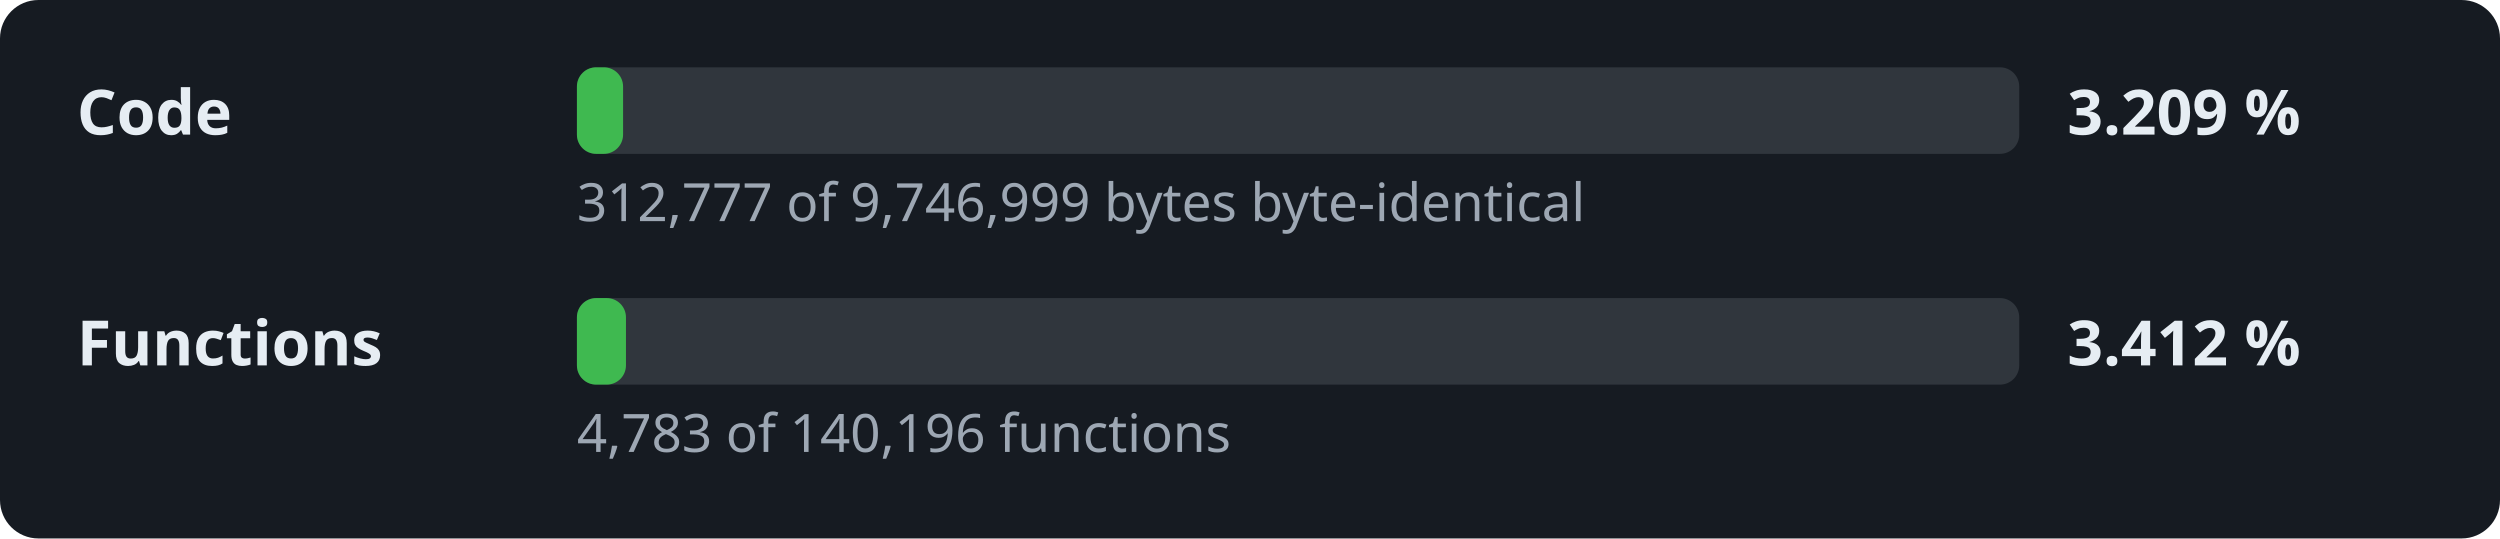
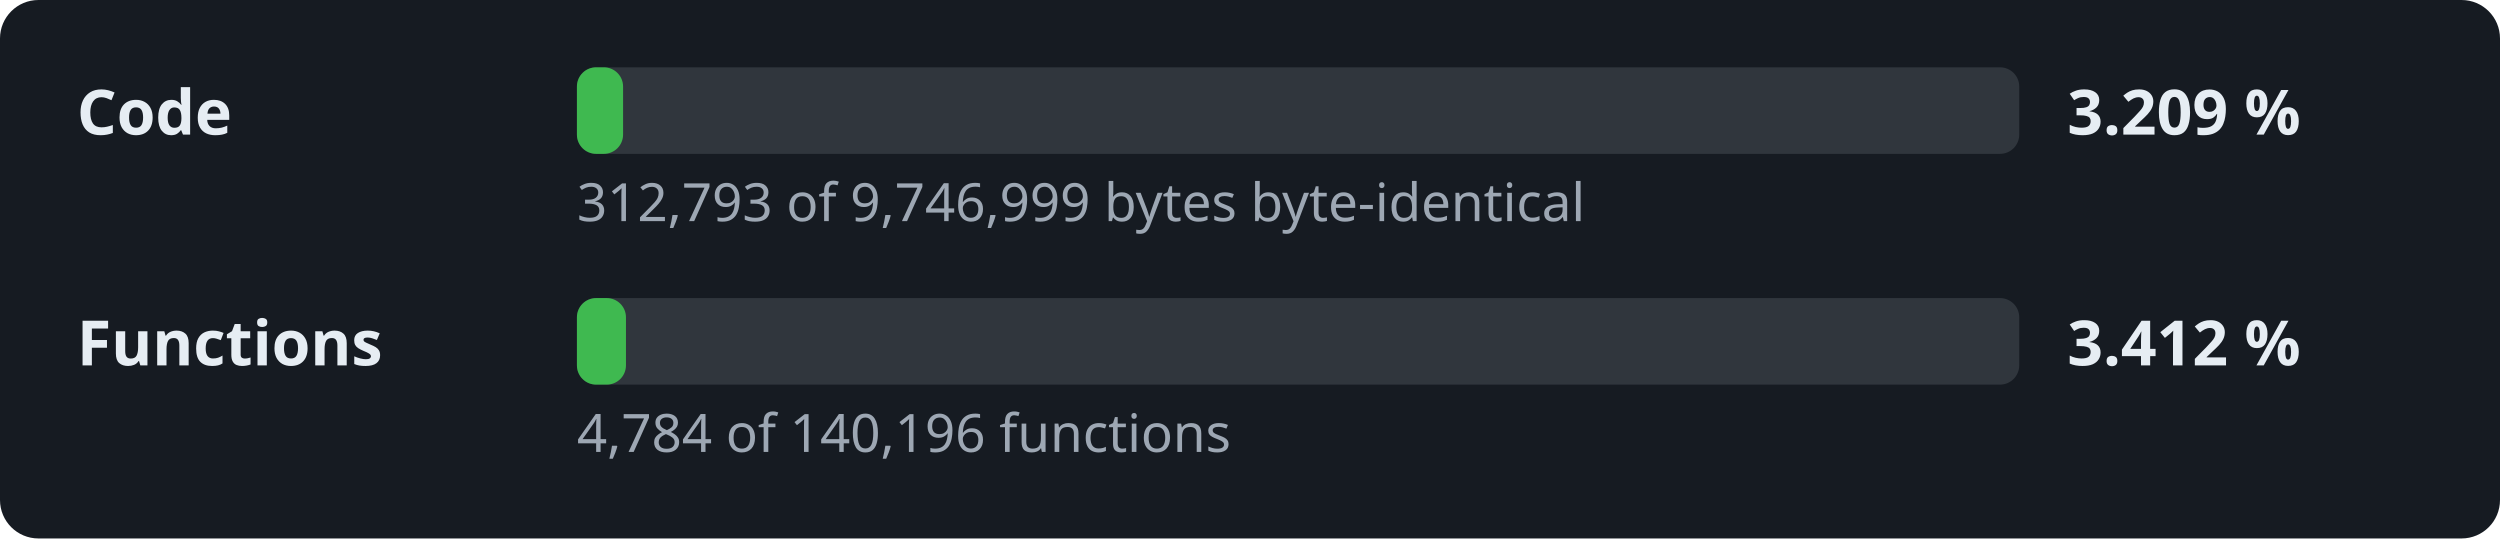
<svg xmlns="http://www.w3.org/2000/svg" width="520" height="112" viewBox="0 0 520 112" role="img" aria-label="Decompilation progress: 3.209 % of the code">
  <style>.l,.v{font:600 13px sans-serif;fill:#e6edf3}.d{font:11px sans-serif;fill:#9da7b3}.t{fill:#30363d}.f{fill:#3fb950}</style>
  <rect width="520" height="112" rx="8" fill="#161b22" />
  <text x="16" y="28" class="l">Code</text>
  <rect x="120" y="14" width="300" height="18" rx="4" class="t" />
  <rect x="120" y="14" width="9.6" height="18" rx="4" class="f" />
  <text x="430" y="28" class="v">3.209 %</text>
-   <text x="120" y="46" class="d">312,777 of 9,746,999 bytes byte-identical</text>
+   <text x="120" y="46" class="d">312,793 of 9,746,999 bytes byte-identical</text>
  <text x="16" y="76" class="l">Functions</text>
  <rect x="120" y="62" width="300" height="18" rx="4" class="t" />
  <rect x="120" y="62" width="10.2" height="18" rx="4" class="f" />
  <text x="430" y="76" class="v">3.412 %</text>
-   <text x="120" y="94" class="d">4,783 of 140,196 functions</text>
+   <text x="120" y="94" class="d">4,784 of 140,196 functions</text>
</svg>
